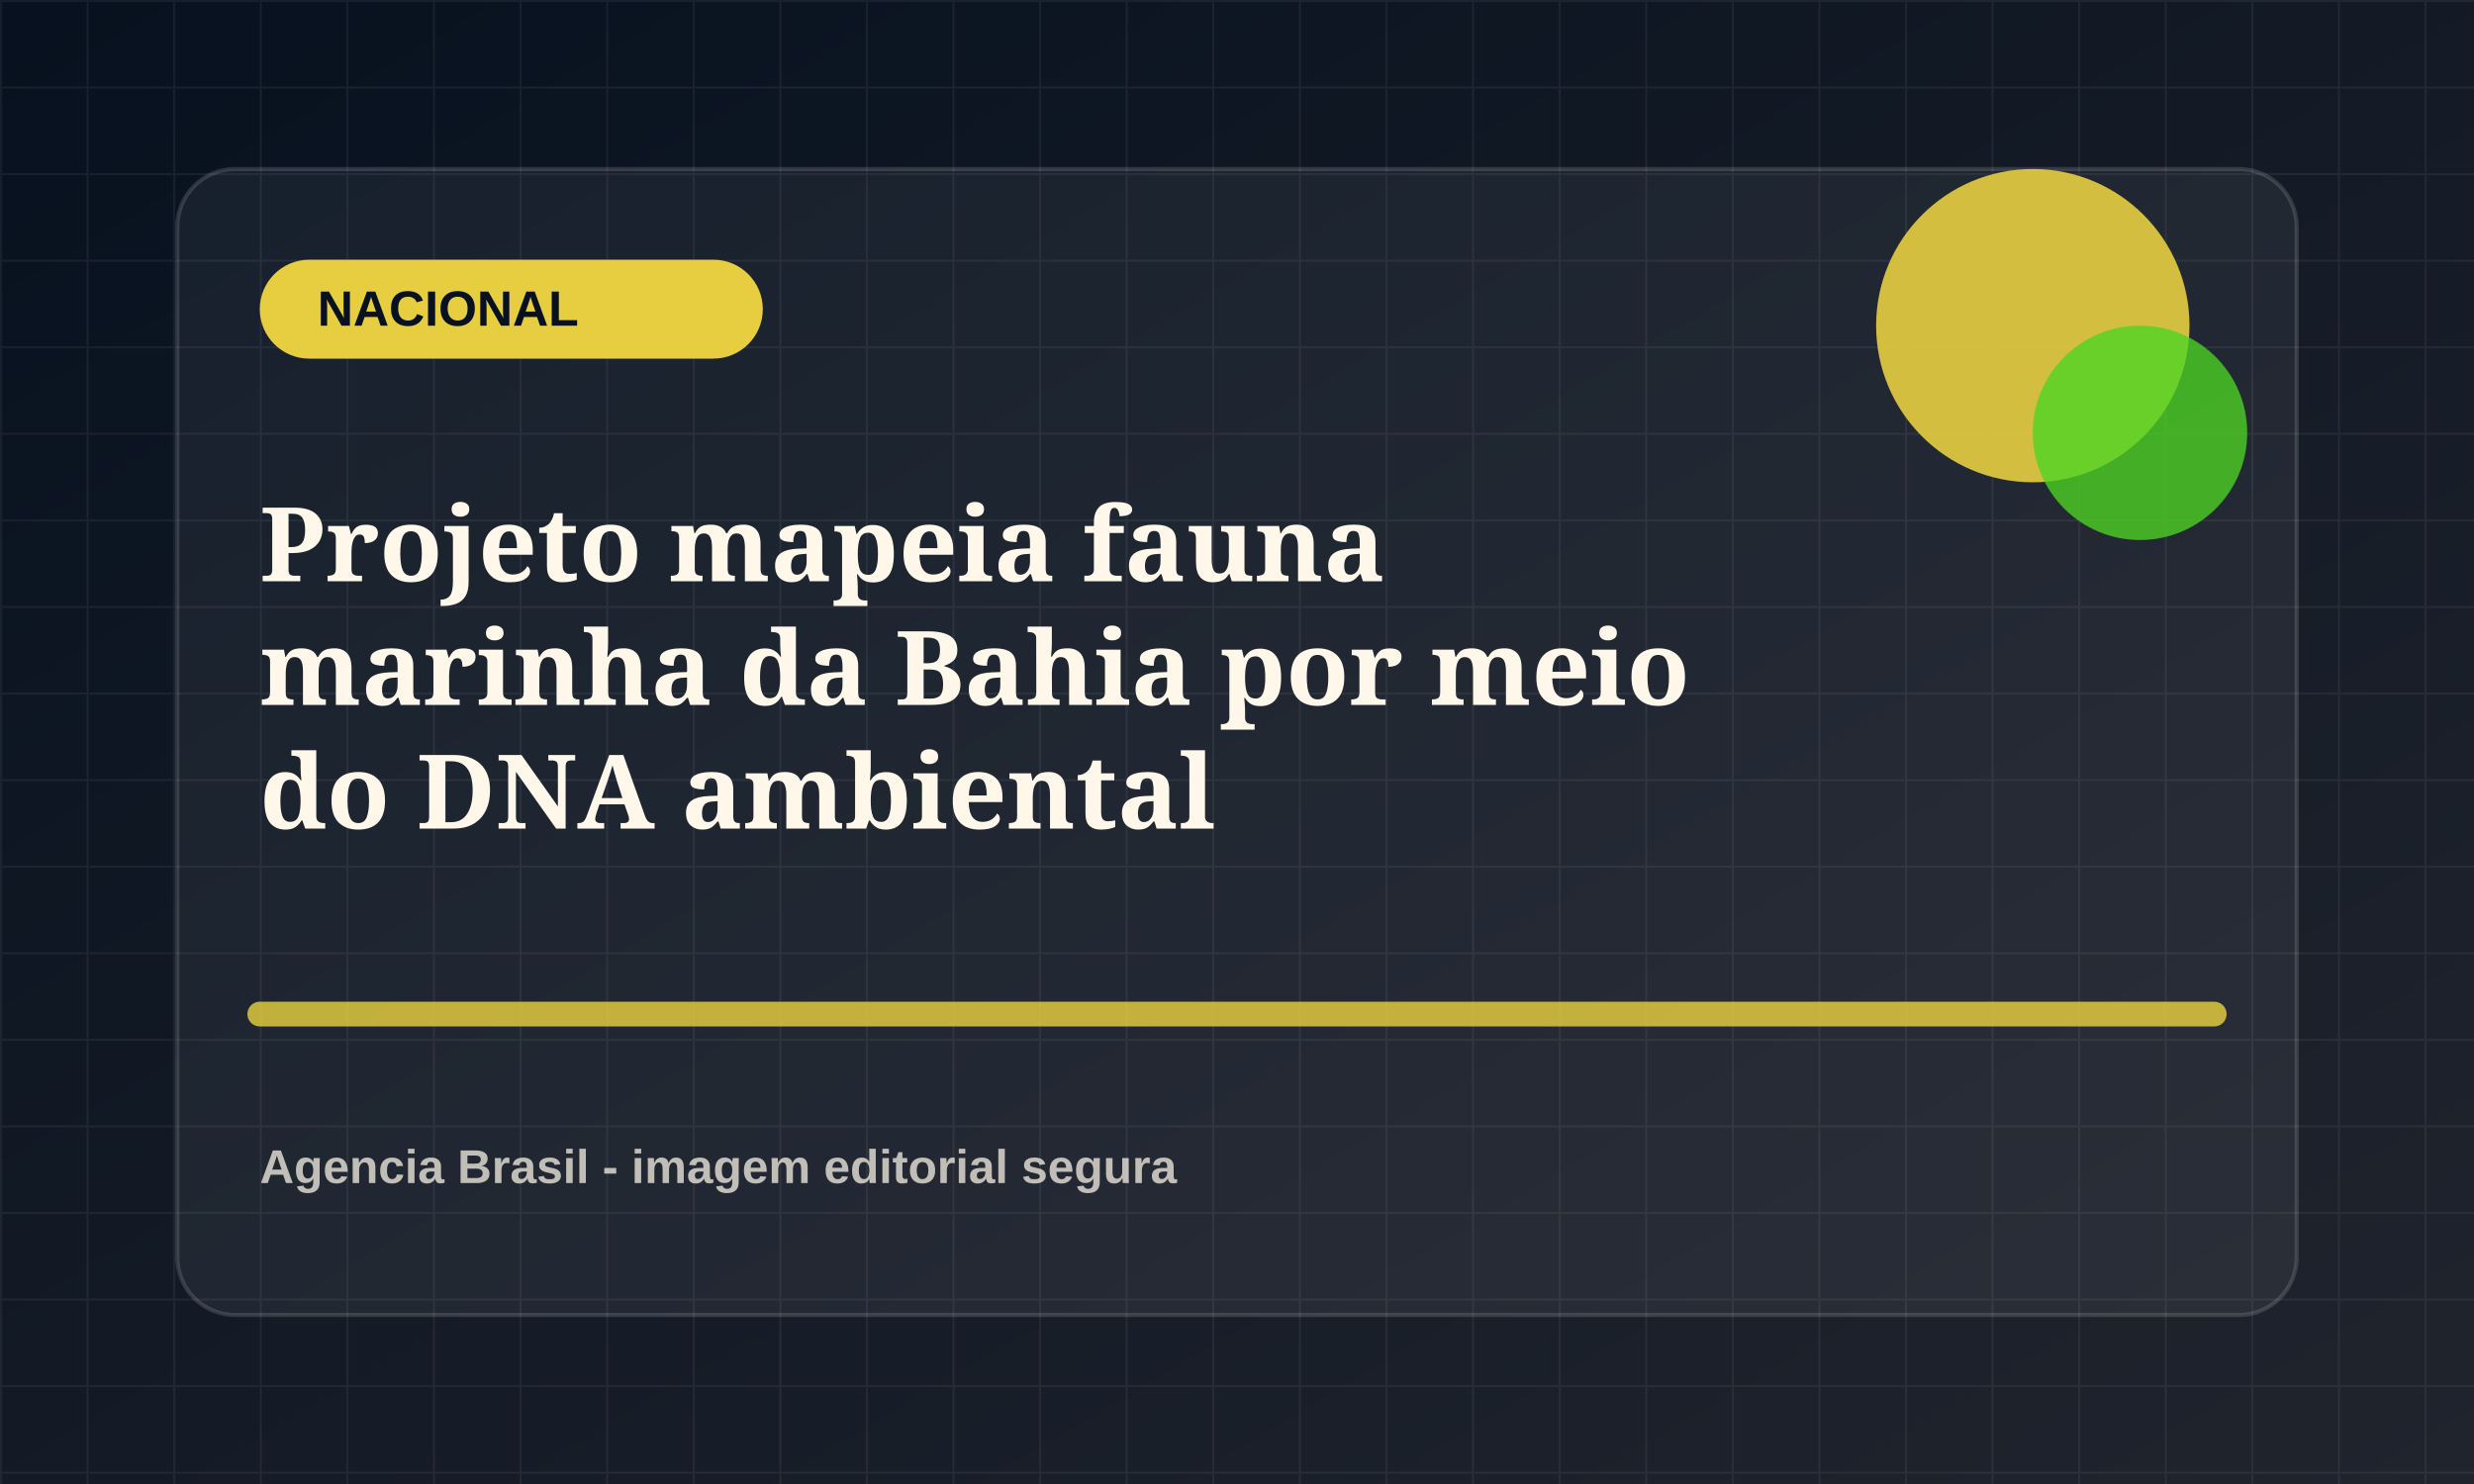
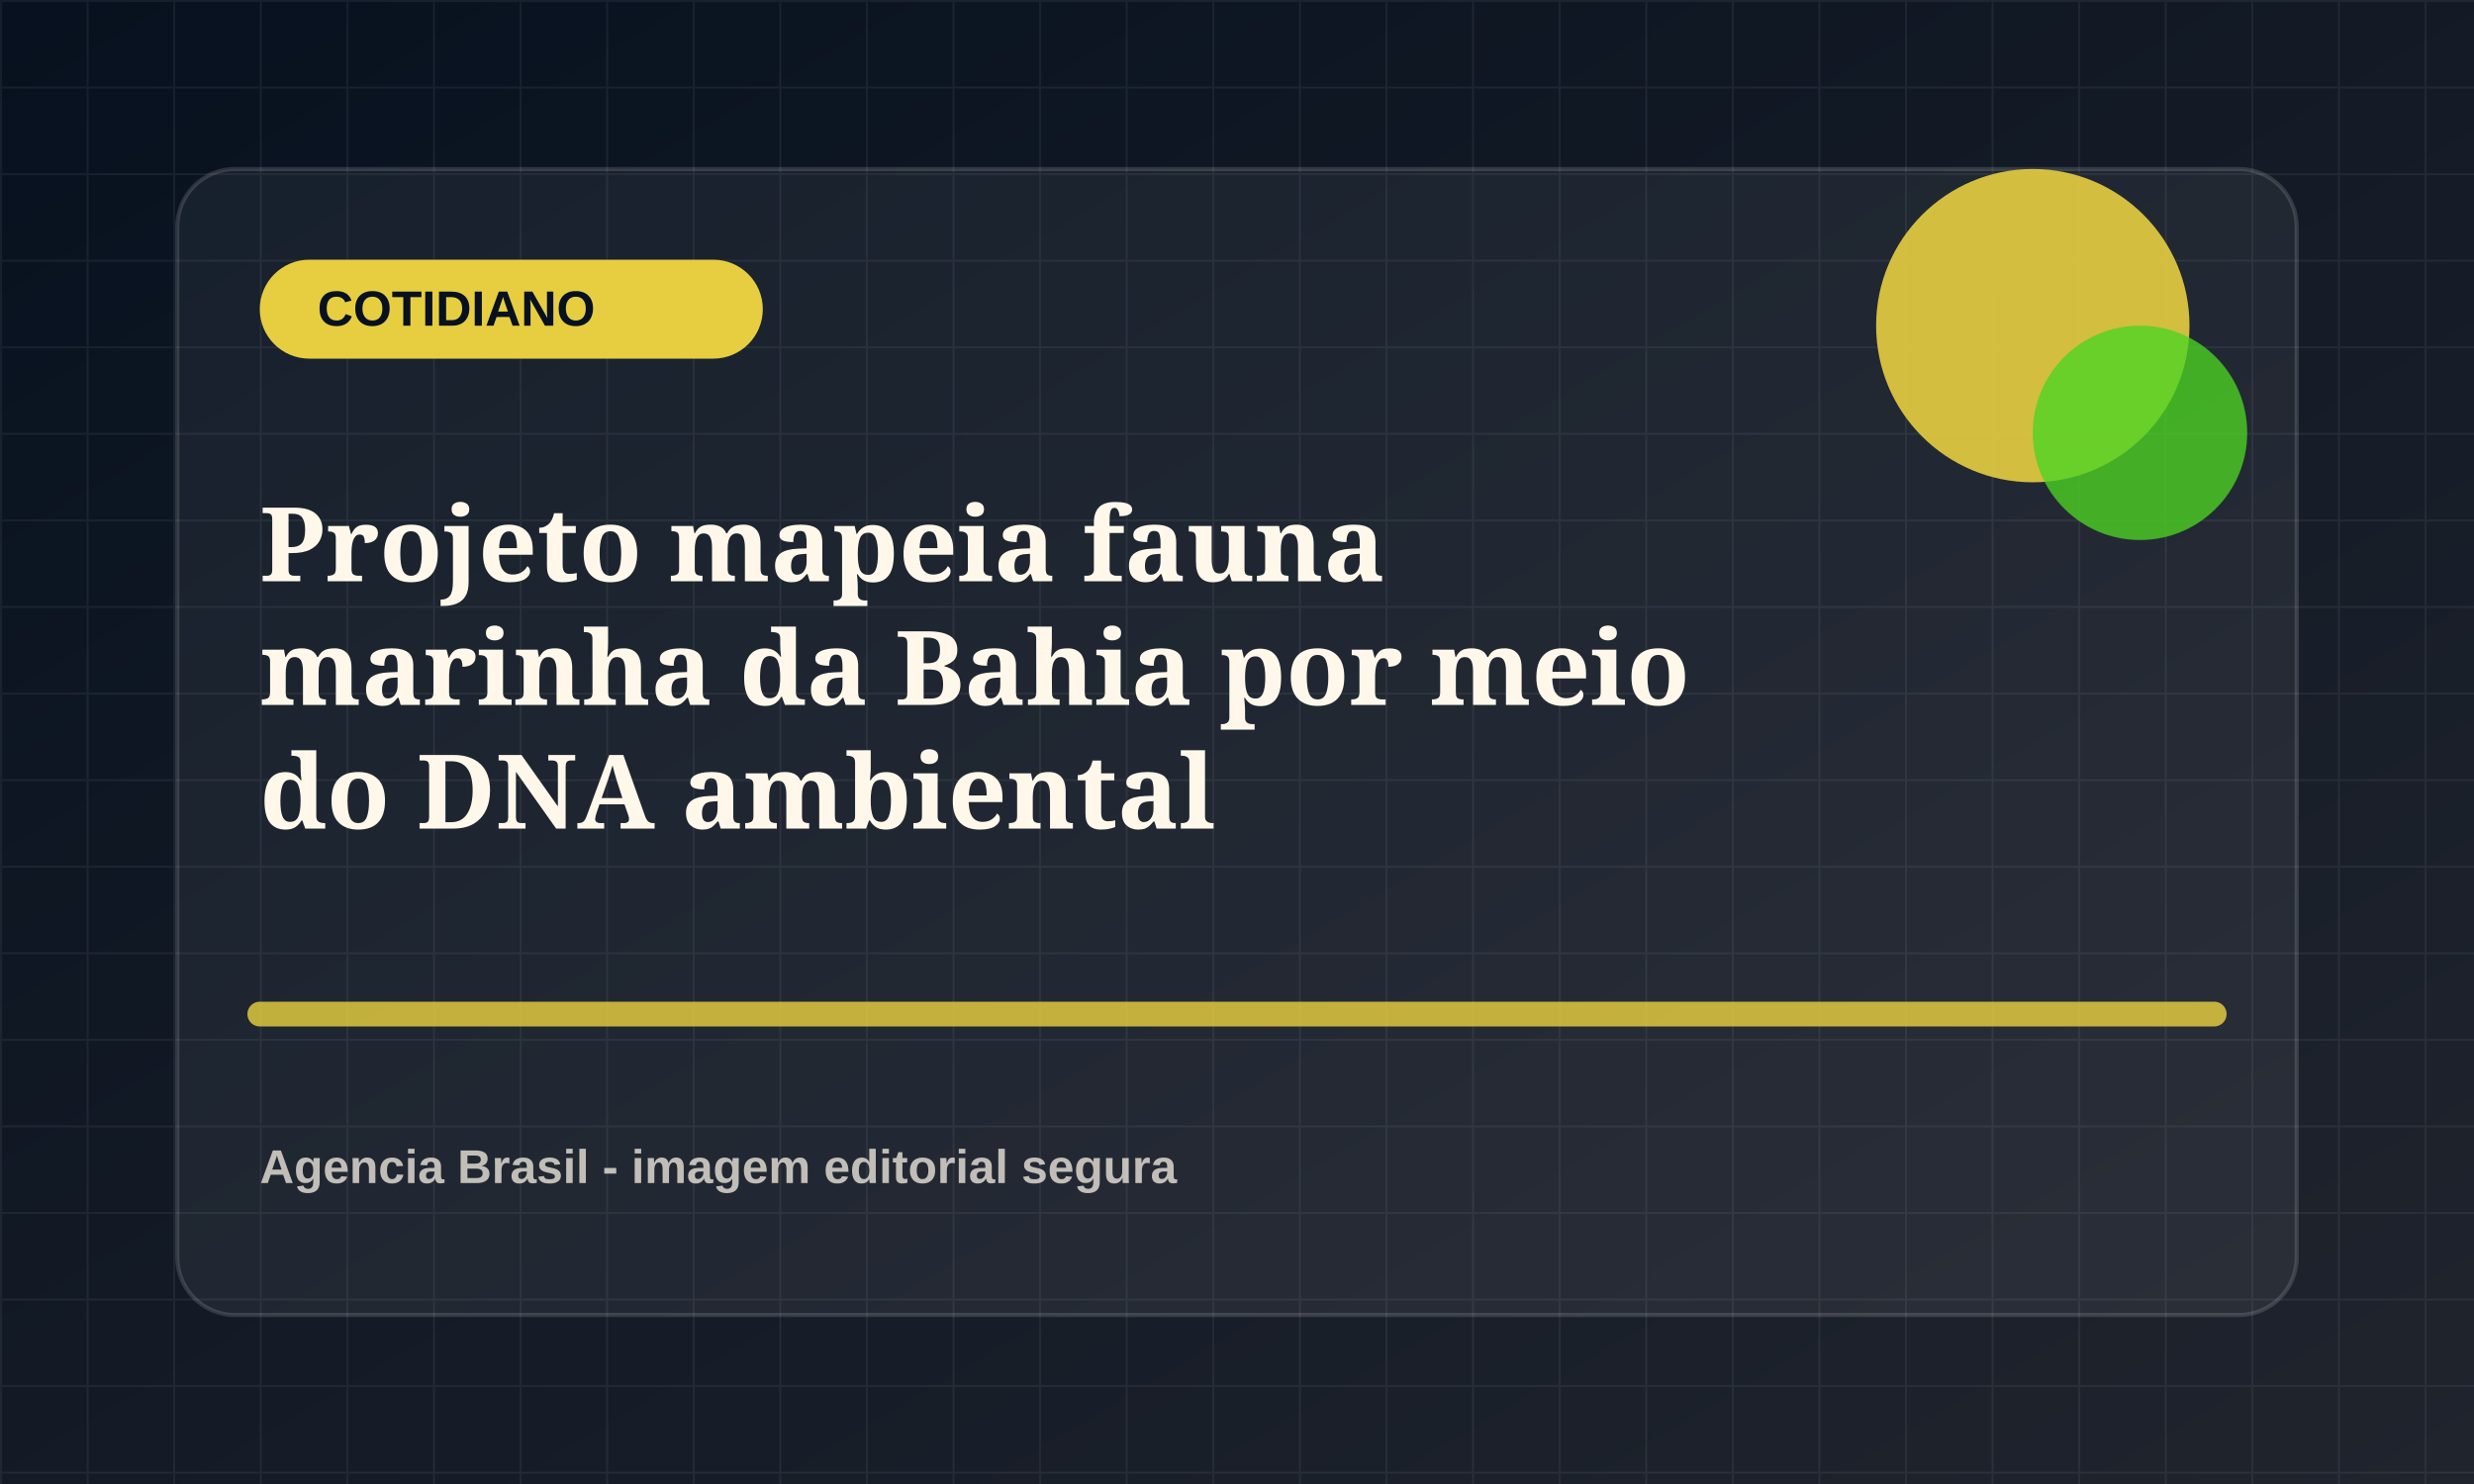
<svg xmlns="http://www.w3.org/2000/svg" viewBox="0 0 1200 720">
  <defs>
    <linearGradient id="bg" x1="0" x2="1" y1="0" y2="1">
      <stop offset="0" stop-color="#07111f" />
      <stop offset="1" stop-color="#20242d" />
    </linearGradient>
    <pattern id="grid" width="42" height="42" patternUnits="userSpaceOnUse">
      <path d="M42 0H0v42" fill="none" stroke="rgba(255,255,255,.055)" stroke-width="2" />
    </pattern>
  </defs>
  <rect width="1200" height="720" fill="url(#bg)" />
  <rect width="1200" height="720" fill="url(#grid)" />
  <rect x="86" y="82" width="1028" height="556" rx="28" fill="rgba(255,255,255,.055)" stroke="rgba(255,255,255,.14)" stroke-width="2" />
  <rect x="126" y="126" width="244" height="48" rx="24" fill="hsl(51 78% 58%)" />
-   <text x="154" y="158" fill="#07111f" font-family="Arial, sans-serif" font-size="24" font-weight="800">NACIONAL</text>
+   <text x="154" y="158" fill="#07111f" font-family="Arial, sans-serif" font-size="24" font-weight="800">COTIDIANO</text>
  <circle cx="986" cy="158" r="76" fill="hsl(51 78% 58%)" opacity=".9" />
  <circle cx="1038" cy="210" r="52" fill="hsl(106 72% 48%)" opacity=".78" />
  <path d="M126 492h948" stroke="hsl(51 78% 58%)" stroke-width="12" stroke-linecap="round" opacity=".82" />
  <text x="126" y="282" fill="#fff8ea" font-family="Georgia, serif" font-size="50" font-weight="700">
    <tspan x="126" dy="0">Projeto mapeia fauna</tspan>
    <tspan x="126" dy="60">marinha da Bahia por meio</tspan>
    <tspan x="126" dy="60">do DNA ambiental</tspan>
  </text>
  <text x="126" y="574" fill="rgba(255,248,234,.72)" font-family="Arial, sans-serif" font-size="23" font-weight="700">Agencia Brasil - imagem editorial segura</text>
</svg>
